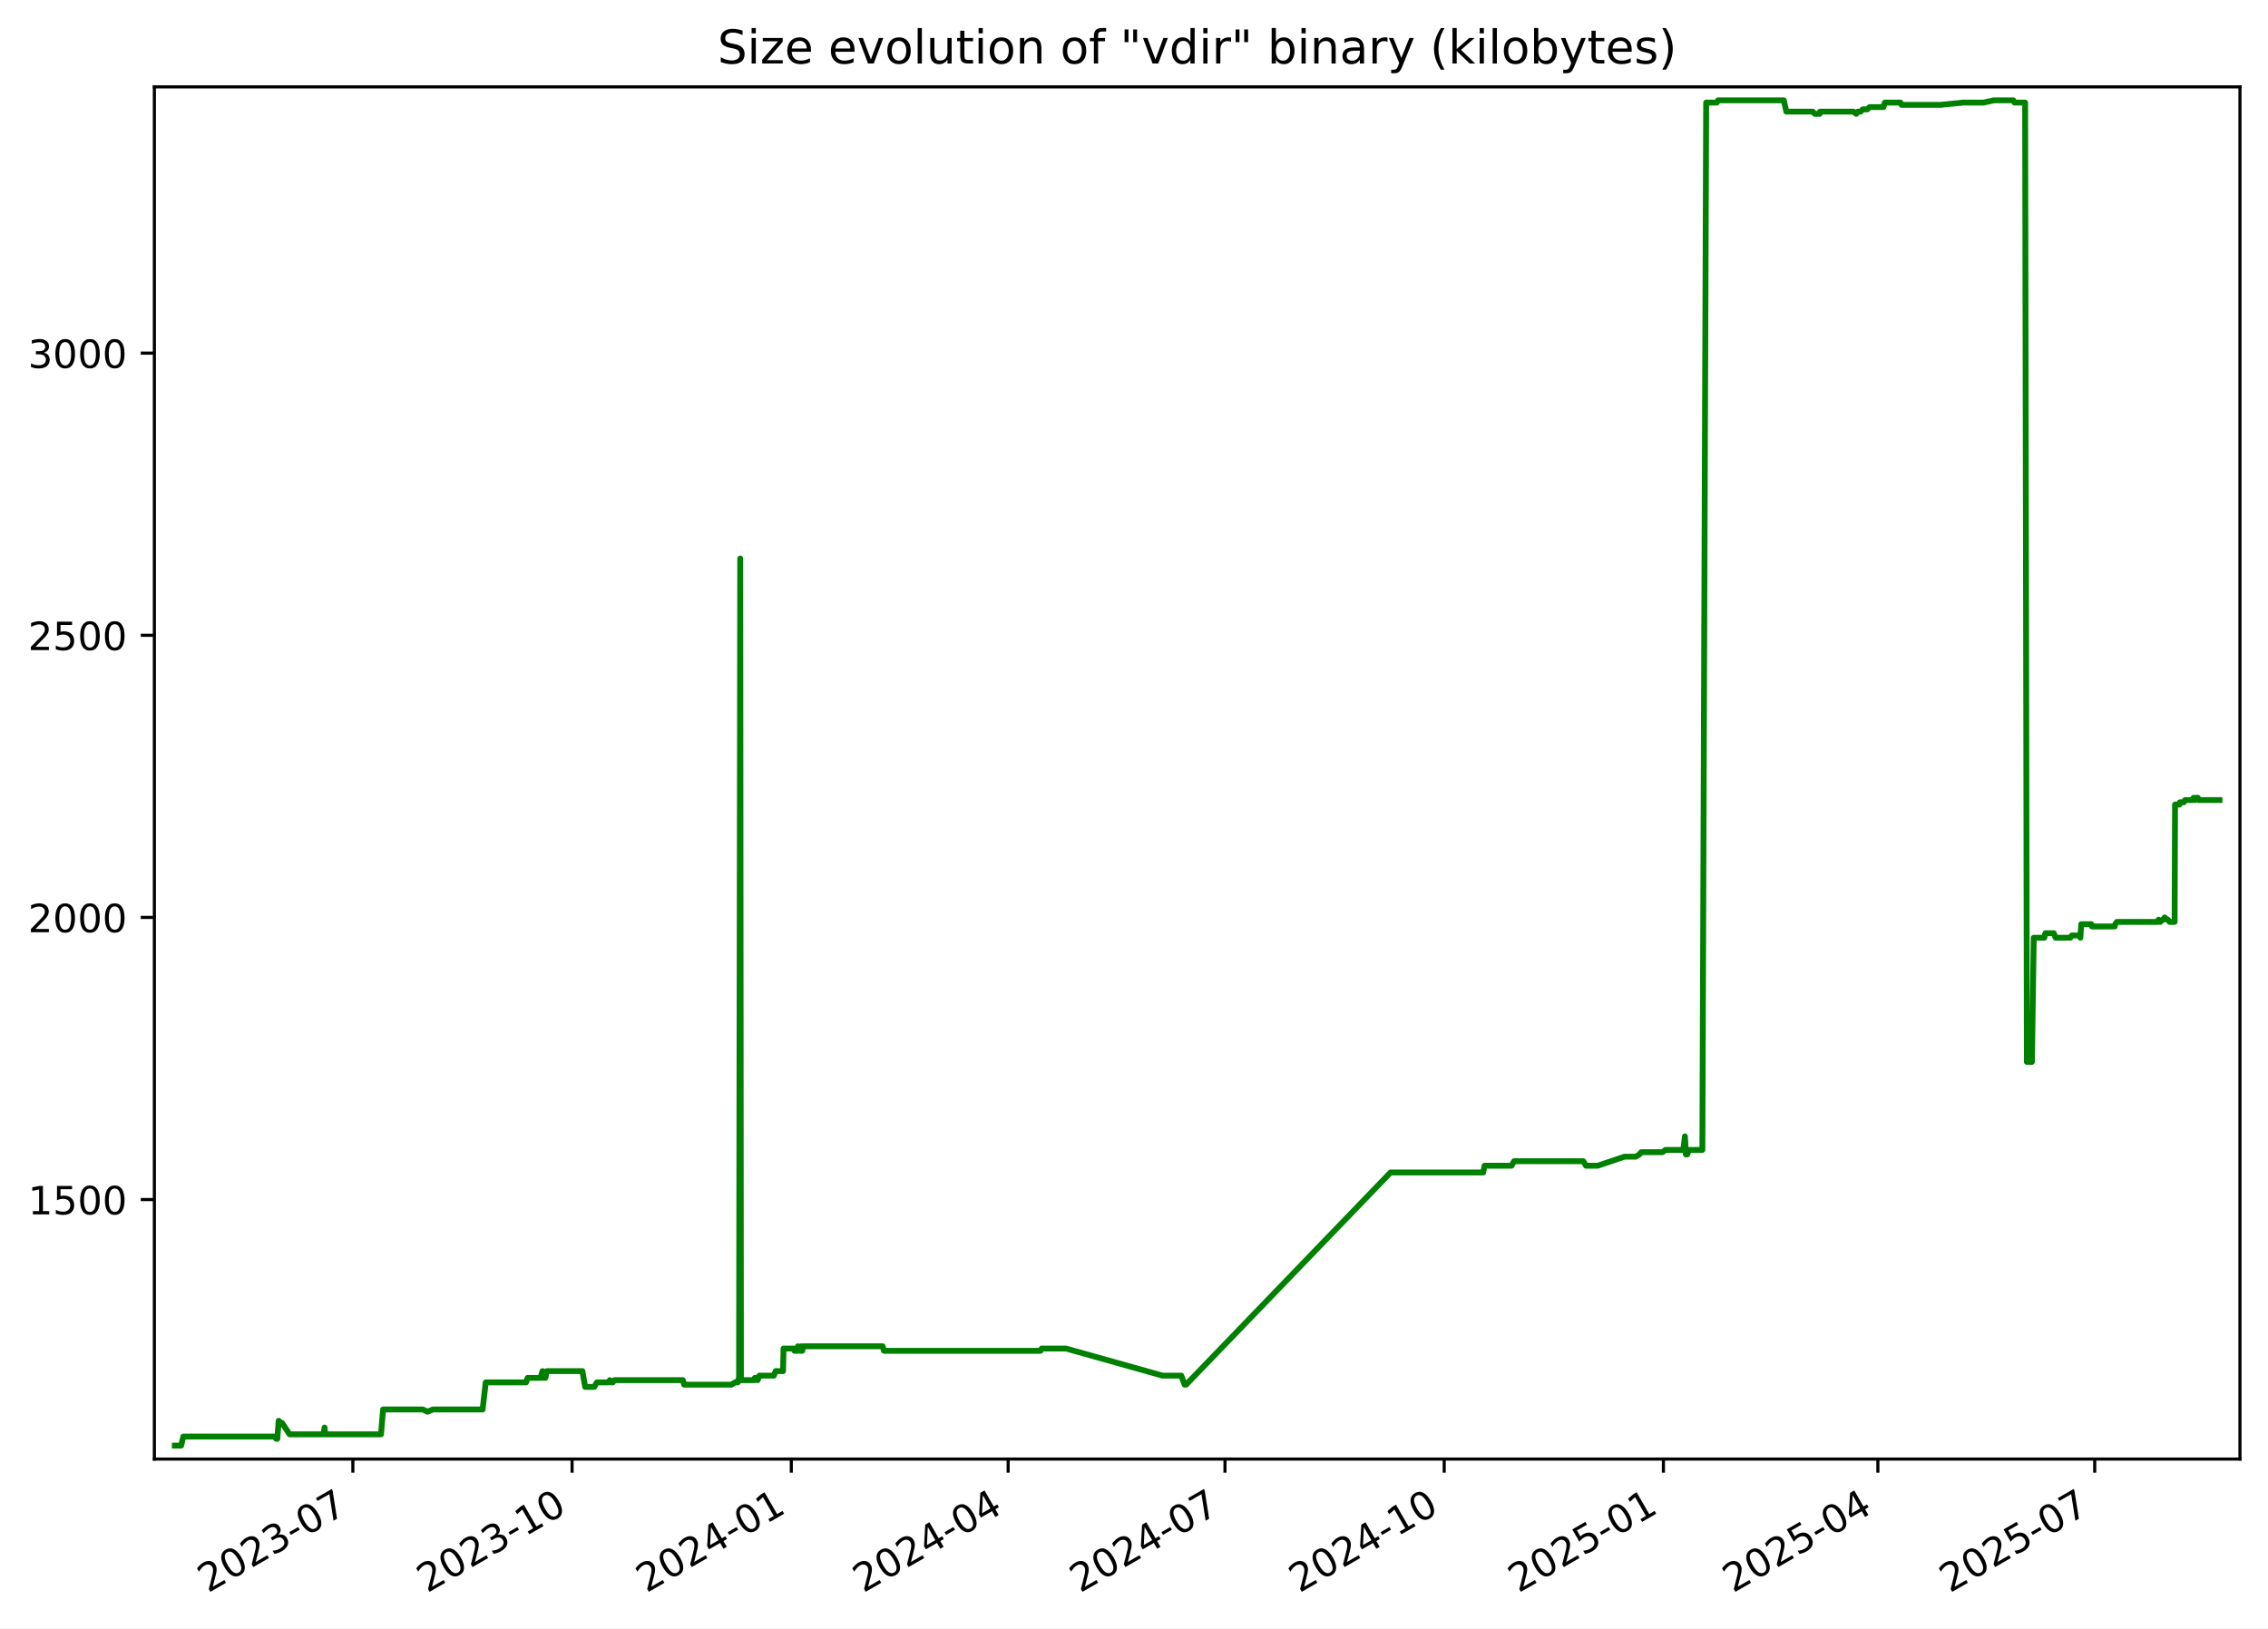
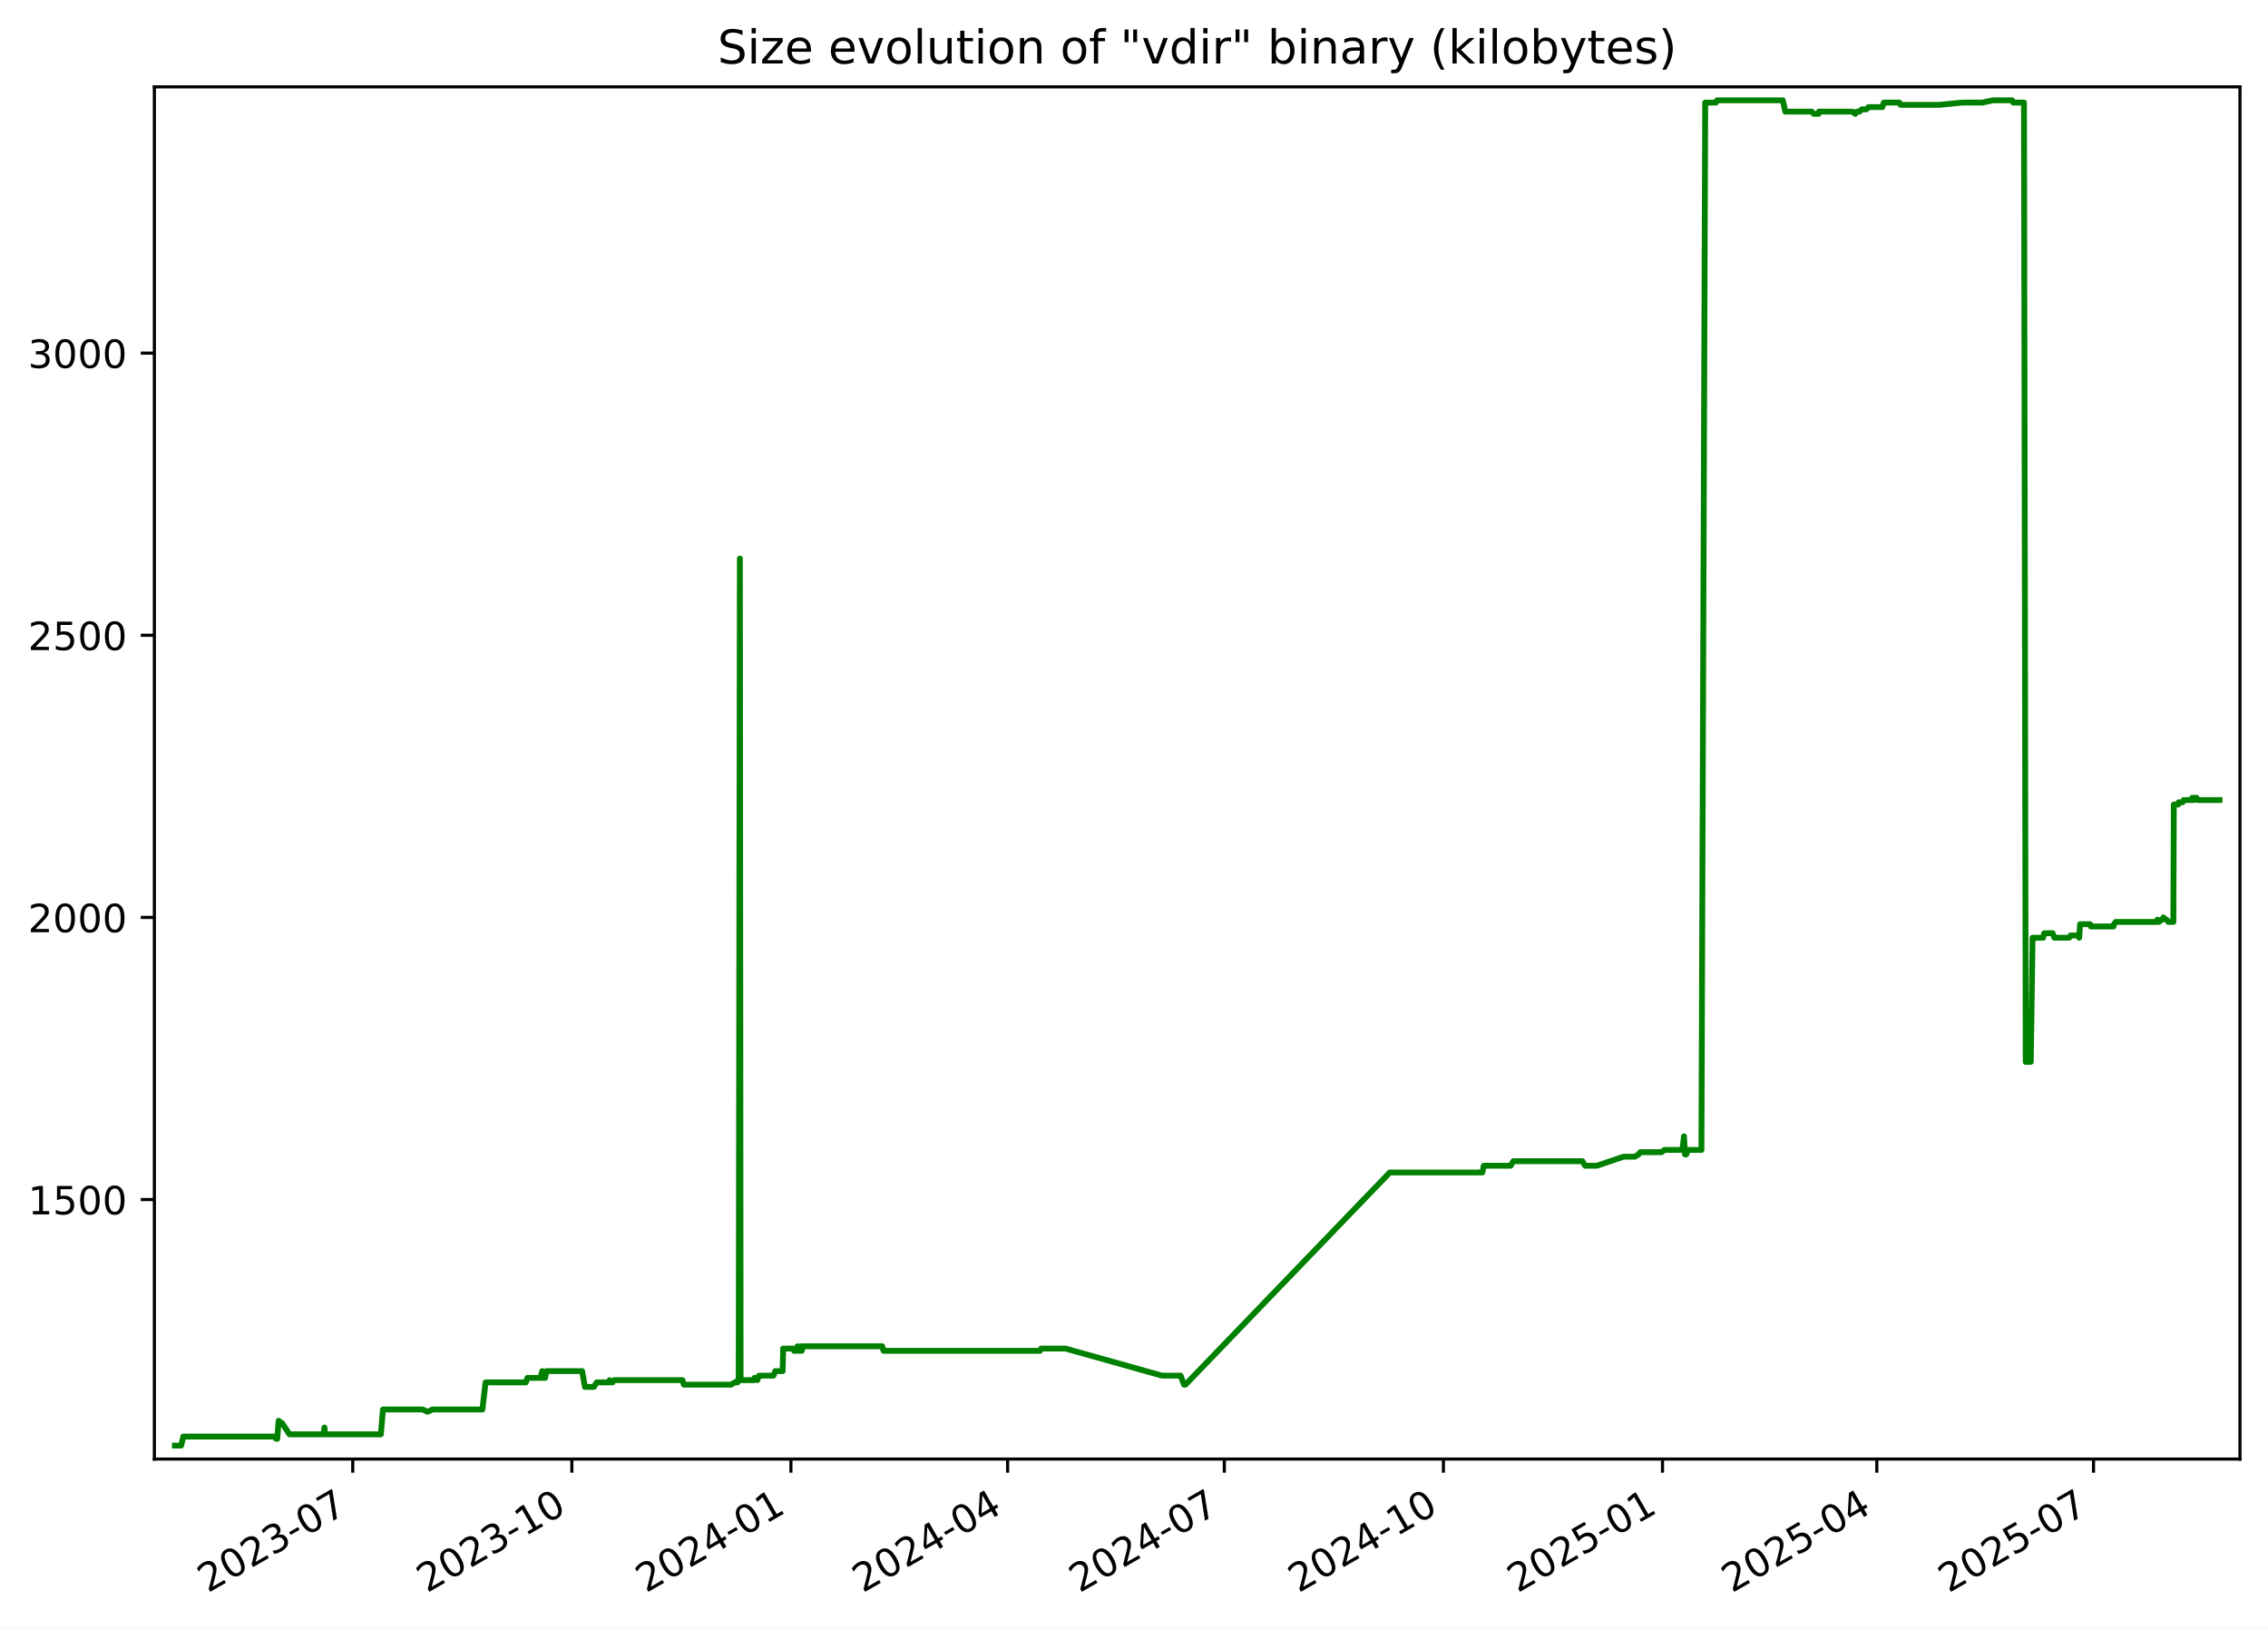
<svg xmlns="http://www.w3.org/2000/svg" xmlns:xlink="http://www.w3.org/1999/xlink" width="582.53pt" height="418.303pt" viewBox="0 0 582.53 418.303" version="1.1">
  <defs>
    <style type="text/css">*{stroke-linejoin: round; stroke-linecap: butt}</style>
  </defs>
  <g id="figure_1">
    <g id="patch_1">
      <path d="M -0 418.303  L 582.53 418.303  L 582.53 0  L -0 0  z " style="fill: #ffffff" />
    </g>
    <g id="axes_1">
      <g id="patch_2">
        <path d="M 39.65 374.83  L 575.33 374.83  L 575.33 22.318  L 39.65 22.318  z " style="fill: #ffffff" />
      </g>
      <g id="matplotlib.axis_1">
        <g id="xtick_1">
          <g id="line2d_1">
            <defs>
-               <path id="mebafb27993" d="M 0 0  L 0 3.5  " style="stroke: #000000; stroke-width: 0.8" />
+               <path id="m2645df0cc2" d="M 0 0  L 0 3.5  " style="stroke: #000000; stroke-width: 0.8" />
            </defs>
            <g>
-               <use xlink:href="#mebafb27993" x="90.632" y="374.83" style="stroke: #000000; stroke-width: 0.8" />
+               <use xlink:href="#m2645df0cc2" x="90.604" y="374.83" style="stroke: #000000; stroke-width: 0.8" />
            </g>
          </g>
          <g id="text_1">
-             <g transform="translate(53.4076 409.302) rotate(-30) scale(0.1 -0.1)">
+             <g transform="translate(53.3791 409.302) rotate(-30) scale(0.1 -0.1)">
              <defs>
                <path id="DejaVuSans-32" d="M 1228 531  L 3431 531  L 3431 0  L 469 0  L 469 531  Q 828 903 1448 1529  Q 2069 2156 2228 2338  Q 2531 2678 2651 2914  Q 2772 3150 2772 3378  Q 2772 3750 2511 3984  Q 2250 4219 1831 4219  Q 1534 4219 1204 4116  Q 875 4013 500 3803  L 500 4441  Q 881 4594 1212 4672  Q 1544 4750 1819 4750  Q 2544 4750 2975 4387  Q 3406 4025 3406 3419  Q 3406 3131 3298 2873  Q 3191 2616 2906 2266  Q 2828 2175 2409 1742  Q 1991 1309 1228 531  z " transform="scale(0.015625)" />
                <path id="DejaVuSans-30" d="M 2034 4250  Q 1547 4250 1301 3770  Q 1056 3291 1056 2328  Q 1056 1369 1301 889  Q 1547 409 2034 409  Q 2525 409 2770 889  Q 3016 1369 3016 2328  Q 3016 3291 2770 3770  Q 2525 4250 2034 4250  z M 2034 4750  Q 2819 4750 3233 4129  Q 3647 3509 3647 2328  Q 3647 1150 3233 529  Q 2819 -91 2034 -91  Q 1250 -91 836 529  Q 422 1150 422 2328  Q 422 3509 836 4129  Q 1250 4750 2034 4750  z " transform="scale(0.015625)" />
                <path id="DejaVuSans-33" d="M 2597 2516  Q 3050 2419 3304 2112  Q 3559 1806 3559 1356  Q 3559 666 3084 287  Q 2609 -91 1734 -91  Q 1441 -91 1130 -33  Q 819 25 488 141  L 488 750  Q 750 597 1062 519  Q 1375 441 1716 441  Q 2309 441 2620 675  Q 2931 909 2931 1356  Q 2931 1769 2642 2001  Q 2353 2234 1838 2234  L 1294 2234  L 1294 2753  L 1863 2753  Q 2328 2753 2575 2939  Q 2822 3125 2822 3475  Q 2822 3834 2567 4026  Q 2313 4219 1838 4219  Q 1578 4219 1281 4162  Q 984 4106 628 3988  L 628 4550  Q 988 4650 1302 4700  Q 1616 4750 1894 4750  Q 2613 4750 3031 4423  Q 3450 4097 3450 3541  Q 3450 3153 3228 2886  Q 3006 2619 2597 2516  z " transform="scale(0.015625)" />
                <path id="DejaVuSans-2d" d="M 313 2009  L 1997 2009  L 1997 1497  L 313 1497  L 313 2009  z " transform="scale(0.015625)" />
                <path id="DejaVuSans-37" d="M 525 4666  L 3525 4666  L 3525 4397  L 1831 0  L 1172 0  L 2766 4134  L 525 4134  L 525 4666  z " transform="scale(0.015625)" />
              </defs>
              <use xlink:href="#DejaVuSans-32" />
              <use xlink:href="#DejaVuSans-30" x="63.623" />
              <use xlink:href="#DejaVuSans-32" x="127.246" />
              <use xlink:href="#DejaVuSans-33" x="190.869" />
              <use xlink:href="#DejaVuSans-2d" x="254.492" />
              <use xlink:href="#DejaVuSans-30" x="290.576" />
              <use xlink:href="#DejaVuSans-37" x="354.199" />
            </g>
          </g>
        </g>
        <g id="xtick_2">
          <g id="line2d_2">
            <g>
-               <use xlink:href="#mebafb27993" x="146.938" y="374.83" style="stroke: #000000; stroke-width: 0.8" />
+               <use xlink:href="#m2645df0cc2" x="146.875" y="374.83" style="stroke: #000000; stroke-width: 0.8" />
            </g>
          </g>
          <g id="text_2">
-             <g transform="translate(109.7136 409.302) rotate(-30) scale(0.1 -0.1)">
+             <g transform="translate(109.6501 409.302) rotate(-30) scale(0.1 -0.1)">
              <defs>
                <path id="DejaVuSans-31" d="M 794 531  L 1825 531  L 1825 4091  L 703 3866  L 703 4441  L 1819 4666  L 2450 4666  L 2450 531  L 3481 531  L 3481 0  L 794 0  L 794 531  z " transform="scale(0.015625)" />
              </defs>
              <use xlink:href="#DejaVuSans-32" />
              <use xlink:href="#DejaVuSans-30" x="63.623" />
              <use xlink:href="#DejaVuSans-32" x="127.246" />
              <use xlink:href="#DejaVuSans-33" x="190.869" />
              <use xlink:href="#DejaVuSans-2d" x="254.492" />
              <use xlink:href="#DejaVuSans-31" x="290.576" />
              <use xlink:href="#DejaVuSans-30" x="354.199" />
            </g>
          </g>
        </g>
        <g id="xtick_3">
          <g id="line2d_3">
            <g>
-               <use xlink:href="#mebafb27993" x="203.244" y="374.83" style="stroke: #000000; stroke-width: 0.8" />
+               <use xlink:href="#m2645df0cc2" x="203.146" y="374.83" style="stroke: #000000; stroke-width: 0.8" />
            </g>
          </g>
          <g id="text_3">
-             <g transform="translate(166.0197 409.302) rotate(-30) scale(0.1 -0.1)">
+             <g transform="translate(165.921 409.302) rotate(-30) scale(0.1 -0.1)">
              <defs>
                <path id="DejaVuSans-34" d="M 2419 4116  L 825 1625  L 2419 1625  L 2419 4116  z M 2253 4666  L 3047 4666  L 3047 1625  L 3713 1625  L 3713 1100  L 3047 1100  L 3047 0  L 2419 0  L 2419 1100  L 313 1100  L 313 1709  L 2253 4666  z " transform="scale(0.015625)" />
              </defs>
              <use xlink:href="#DejaVuSans-32" />
              <use xlink:href="#DejaVuSans-30" x="63.623" />
              <use xlink:href="#DejaVuSans-32" x="127.246" />
              <use xlink:href="#DejaVuSans-34" x="190.869" />
              <use xlink:href="#DejaVuSans-2d" x="254.492" />
              <use xlink:href="#DejaVuSans-30" x="290.576" />
              <use xlink:href="#DejaVuSans-31" x="354.199" />
            </g>
          </g>
        </g>
        <g id="xtick_4">
          <g id="line2d_4">
            <g>
-               <use xlink:href="#mebafb27993" x="258.939" y="374.83" style="stroke: #000000; stroke-width: 0.8" />
+               <use xlink:href="#m2645df0cc2" x="258.805" y="374.83" style="stroke: #000000; stroke-width: 0.8" />
            </g>
          </g>
          <g id="text_4">
-             <g transform="translate(221.7137 409.302) rotate(-30) scale(0.1 -0.1)">
+             <g transform="translate(221.5803 409.302) rotate(-30) scale(0.1 -0.1)">
              <use xlink:href="#DejaVuSans-32" />
              <use xlink:href="#DejaVuSans-30" x="63.623" />
              <use xlink:href="#DejaVuSans-32" x="127.246" />
              <use xlink:href="#DejaVuSans-34" x="190.869" />
              <use xlink:href="#DejaVuSans-2d" x="254.492" />
              <use xlink:href="#DejaVuSans-30" x="290.576" />
              <use xlink:href="#DejaVuSans-34" x="354.199" />
            </g>
          </g>
        </g>
        <g id="xtick_5">
          <g id="line2d_5">
            <g>
-               <use xlink:href="#mebafb27993" x="314.633" y="374.83" style="stroke: #000000; stroke-width: 0.8" />
+               <use xlink:href="#m2645df0cc2" x="314.464" y="374.83" style="stroke: #000000; stroke-width: 0.8" />
            </g>
          </g>
          <g id="text_5">
-             <g transform="translate(277.4077 409.302) rotate(-30) scale(0.1 -0.1)">
+             <g transform="translate(277.2397 409.302) rotate(-30) scale(0.1 -0.1)">
              <use xlink:href="#DejaVuSans-32" />
              <use xlink:href="#DejaVuSans-30" x="63.623" />
              <use xlink:href="#DejaVuSans-32" x="127.246" />
              <use xlink:href="#DejaVuSans-34" x="190.869" />
              <use xlink:href="#DejaVuSans-2d" x="254.492" />
              <use xlink:href="#DejaVuSans-30" x="290.576" />
              <use xlink:href="#DejaVuSans-37" x="354.199" />
            </g>
          </g>
        </g>
        <g id="xtick_6">
          <g id="line2d_6">
            <g>
-               <use xlink:href="#mebafb27993" x="370.939" y="374.83" style="stroke: #000000; stroke-width: 0.8" />
+               <use xlink:href="#m2645df0cc2" x="370.735" y="374.83" style="stroke: #000000; stroke-width: 0.8" />
            </g>
          </g>
          <g id="text_6">
-             <g transform="translate(333.7138 409.302) rotate(-30) scale(0.1 -0.1)">
+             <g transform="translate(333.5106 409.302) rotate(-30) scale(0.1 -0.1)">
              <use xlink:href="#DejaVuSans-32" />
              <use xlink:href="#DejaVuSans-30" x="63.623" />
              <use xlink:href="#DejaVuSans-32" x="127.246" />
              <use xlink:href="#DejaVuSans-34" x="190.869" />
              <use xlink:href="#DejaVuSans-2d" x="254.492" />
              <use xlink:href="#DejaVuSans-31" x="290.576" />
              <use xlink:href="#DejaVuSans-30" x="354.199" />
            </g>
          </g>
        </g>
        <g id="xtick_7">
          <g id="line2d_7">
            <g>
-               <use xlink:href="#mebafb27993" x="427.245" y="374.83" style="stroke: #000000; stroke-width: 0.8" />
+               <use xlink:href="#m2645df0cc2" x="427.006" y="374.83" style="stroke: #000000; stroke-width: 0.8" />
            </g>
          </g>
          <g id="text_7">
-             <g transform="translate(390.0198 409.302) rotate(-30) scale(0.1 -0.1)">
+             <g transform="translate(389.7816 409.302) rotate(-30) scale(0.1 -0.1)">
              <defs>
                <path id="DejaVuSans-35" d="M 691 4666  L 3169 4666  L 3169 4134  L 1269 4134  L 1269 2991  Q 1406 3038 1543 3061  Q 1681 3084 1819 3084  Q 2600 3084 3056 2656  Q 3513 2228 3513 1497  Q 3513 744 3044 326  Q 2575 -91 1722 -91  Q 1428 -91 1123 -41  Q 819 9 494 109  L 494 744  Q 775 591 1075 516  Q 1375 441 1709 441  Q 2250 441 2565 725  Q 2881 1009 2881 1497  Q 2881 1984 2565 2268  Q 2250 2553 1709 2553  Q 1456 2553 1204 2497  Q 953 2441 691 2322  L 691 4666  z " transform="scale(0.015625)" />
              </defs>
              <use xlink:href="#DejaVuSans-32" />
              <use xlink:href="#DejaVuSans-30" x="63.623" />
              <use xlink:href="#DejaVuSans-32" x="127.246" />
              <use xlink:href="#DejaVuSans-35" x="190.869" />
              <use xlink:href="#DejaVuSans-2d" x="254.492" />
              <use xlink:href="#DejaVuSans-30" x="290.576" />
              <use xlink:href="#DejaVuSans-31" x="354.199" />
            </g>
          </g>
        </g>
        <g id="xtick_8">
          <g id="line2d_8">
            <g>
-               <use xlink:href="#mebafb27993" x="482.327" y="374.83" style="stroke: #000000; stroke-width: 0.8" />
+               <use xlink:href="#m2645df0cc2" x="482.054" y="374.83" style="stroke: #000000; stroke-width: 0.8" />
            </g>
          </g>
          <g id="text_8">
-             <g transform="translate(445.1018 409.302) rotate(-30) scale(0.1 -0.1)">
+             <g transform="translate(444.8292 409.302) rotate(-30) scale(0.1 -0.1)">
              <use xlink:href="#DejaVuSans-32" />
              <use xlink:href="#DejaVuSans-30" x="63.623" />
              <use xlink:href="#DejaVuSans-32" x="127.246" />
              <use xlink:href="#DejaVuSans-35" x="190.869" />
              <use xlink:href="#DejaVuSans-2d" x="254.492" />
              <use xlink:href="#DejaVuSans-30" x="290.576" />
              <use xlink:href="#DejaVuSans-34" x="354.199" />
            </g>
          </g>
        </g>
        <g id="xtick_9">
          <g id="line2d_9">
            <g>
-               <use xlink:href="#mebafb27993" x="538.021" y="374.83" style="stroke: #000000; stroke-width: 0.8" />
+               <use xlink:href="#m2645df0cc2" x="537.713" y="374.83" style="stroke: #000000; stroke-width: 0.8" />
            </g>
          </g>
          <g id="text_9">
-             <g transform="translate(500.7958 409.302) rotate(-30) scale(0.1 -0.1)">
+             <g transform="translate(500.4886 409.302) rotate(-30) scale(0.1 -0.1)">
              <use xlink:href="#DejaVuSans-32" />
              <use xlink:href="#DejaVuSans-30" x="63.623" />
              <use xlink:href="#DejaVuSans-32" x="127.246" />
              <use xlink:href="#DejaVuSans-35" x="190.869" />
              <use xlink:href="#DejaVuSans-2d" x="254.492" />
              <use xlink:href="#DejaVuSans-30" x="290.576" />
              <use xlink:href="#DejaVuSans-37" x="354.199" />
            </g>
          </g>
        </g>
      </g>
      <g id="matplotlib.axis_2">
        <g id="ytick_1">
          <g id="line2d_10">
            <defs>
-               <path id="mf7ee225b9d" d="M 0 0  L -3.5 0  " style="stroke: #000000; stroke-width: 0.8" />
+               <path id="m4e0bfedf3c" d="M 0 0  L -3.5 0  " style="stroke: #000000; stroke-width: 0.8" />
            </defs>
            <g>
-               <use xlink:href="#mf7ee225b9d" x="39.65" y="308.169" style="stroke: #000000; stroke-width: 0.8" />
+               <use xlink:href="#m4e0bfedf3c" x="39.65" y="308.169" style="stroke: #000000; stroke-width: 0.8" />
            </g>
          </g>
          <g id="text_10">
            <g transform="translate(7.2 311.968) scale(0.1 -0.1)">
              <use xlink:href="#DejaVuSans-31" />
              <use xlink:href="#DejaVuSans-35" x="63.623" />
              <use xlink:href="#DejaVuSans-30" x="127.246" />
              <use xlink:href="#DejaVuSans-30" x="190.869" />
            </g>
          </g>
        </g>
        <g id="ytick_2">
          <g id="line2d_11">
            <g>
-               <use xlink:href="#mf7ee225b9d" x="39.65" y="235.686" style="stroke: #000000; stroke-width: 0.8" />
+               <use xlink:href="#m4e0bfedf3c" x="39.65" y="235.686" style="stroke: #000000; stroke-width: 0.8" />
            </g>
          </g>
          <g id="text_11">
            <g transform="translate(7.2 239.4848) scale(0.1 -0.1)">
              <use xlink:href="#DejaVuSans-32" />
              <use xlink:href="#DejaVuSans-30" x="63.623" />
              <use xlink:href="#DejaVuSans-30" x="127.246" />
              <use xlink:href="#DejaVuSans-30" x="190.869" />
            </g>
          </g>
        </g>
        <g id="ytick_3">
          <g id="line2d_12">
            <g>
-               <use xlink:href="#mf7ee225b9d" x="39.65" y="163.202" style="stroke: #000000; stroke-width: 0.8" />
+               <use xlink:href="#m4e0bfedf3c" x="39.65" y="163.202" style="stroke: #000000; stroke-width: 0.8" />
            </g>
          </g>
          <g id="text_12">
            <g transform="translate(7.2 167.0015) scale(0.1 -0.1)">
              <use xlink:href="#DejaVuSans-32" />
              <use xlink:href="#DejaVuSans-35" x="63.623" />
              <use xlink:href="#DejaVuSans-30" x="127.246" />
              <use xlink:href="#DejaVuSans-30" x="190.869" />
            </g>
          </g>
        </g>
        <g id="ytick_4">
          <g id="line2d_13">
            <g>
-               <use xlink:href="#mf7ee225b9d" x="39.65" y="90.719" style="stroke: #000000; stroke-width: 0.8" />
+               <use xlink:href="#m4e0bfedf3c" x="39.65" y="90.719" style="stroke: #000000; stroke-width: 0.8" />
            </g>
          </g>
          <g id="text_13">
            <g transform="translate(7.2 94.51831) scale(0.1 -0.1)">
              <use xlink:href="#DejaVuSans-33" />
              <use xlink:href="#DejaVuSans-30" x="63.623" />
              <use xlink:href="#DejaVuSans-30" x="127.246" />
              <use xlink:href="#DejaVuSans-30" x="190.869" />
            </g>
          </g>
        </g>
      </g>
      <g id="line2d_14">
-         <path d="M 44.902 371.374  L 46.522 371.374  L 47.089 369.055  L 70.399 369.055  L 70.976 369.635  L 71.227 369.635  L 71.585 364.996  L 72.243 365.575  L 72.46 365.575  L 74.368 368.475  L 83.099 368.475  L 83.359 366.735  L 83.514 368.475  L 97.86 368.475  L 98.393 362.096  L 108.613 362.096  L 109.786 362.676  L 111.174 362.096  L 123.956 362.096  L 124.762 355.138  L 135.119 355.138  L 135.519 353.978  L 138.842 353.978  L 139.33 352.239  L 139.507 353.978  L 140.07 353.978  L 140.426 352.239  L 149.589 352.239  L 150.298 356.298  L 152.621 356.298  L 153.317 355.138  L 156.397 355.138  L 156.641 354.558  L 156.964 355.138  L 157.379 355.138  L 157.836 354.558  L 175.378 354.558  L 175.729 355.718  L 187.857 355.718  L 188.803 355.138  L 189.503 355.138  L 189.569 354.558  L 189.827 354.558  L 190.128 143.487  L 190.31 354.558  L 193.809 354.558  L 193.873 353.978  L 194.324 353.978  L 194.604 354.558  L 195.049 353.398  L 198.759 353.398  L 199.223 352.239  L 201.121 352.239  L 201.253 346.44  L 203.841 346.44  L 204.053 347.02  L 204.87 347.02  L 204.945 345.86  L 205.409 347.02  L 205.675 347.02  L 205.727 345.86  L 205.89 347.02  L 206.04 347.02  L 206.297 345.86  L 226.707 345.86  L 227.05 347.02  L 267.257 347.02  L 267.549 346.44  L 273.799 346.44  L 298.605 353.398  L 303.405 353.398  L 304.267 355.718  L 304.64 355.718  L 357.159 301.21  L 380.949 301.21  L 381.305 299.471  L 388.233 299.471  L 388.895 298.311  L 406.651 298.311  L 407.37 299.471  L 410.383 299.471  L 417.257 297.151  L 420.123 297.151  L 421.092 296.571  L 421.542 295.992  L 426.997 295.992  L 427.759 295.412  L 432.358 295.412  L 432.766 291.933  L 433.023 296.571  L 433.348 296.571  L 433.8 295.412  L 437.252 295.412  L 438.224 26.354  L 440.966 26.354  L 441.293 25.774  L 458.169 25.774  L 458.812 28.673  L 465.58 28.673  L 466.156 29.253  L 467.364 29.253  L 467.471 28.673  L 476.012 28.673  L 476.786 29.253  L 477.162 28.673  L 477.898 28.673  L 478.447 28.094  L 479.606 28.094  L 480.212 27.514  L 483.758 27.514  L 484.119 26.354  L 488.12 26.354  L 488.425 26.934  L 498.454 26.934  L 504.241 26.354  L 509.453 26.354  L 512.127 25.774  L 517.113 25.774  L 517.407 26.354  L 520.152 26.354  L 520.595 272.797  L 521.894 272.797  L 522.359 240.904  L 525.076 240.904  L 525.35 239.745  L 527.507 239.745  L 527.972 240.904  L 531.754 240.904  L 532.125 240.324  L 534.086 240.324  L 534.332 240.904  L 534.568 237.425  L 537.145 237.425  L 537.315 238.005  L 543.169 238.005  L 543.291 237.425  L 543.712 236.845  L 554.207 236.845  L 554.428 236.265  L 554.86 236.845  L 555.438 236.265  L 555.674 236.265  L 555.987 235.686  L 556.62 236.265  L 556.801 236.265  L 557.275 236.845  L 558.546 236.845  L 558.655 206.692  L 559.784 206.692  L 559.898 206.112  L 560.896 206.112  L 561.219 205.533  L 563.174 205.533  L 563.396 204.953  L 563.761 205.533  L 563.883 204.953  L 564.503 204.953  L 564.712 205.533  L 570.078 205.533  L 570.078 205.533  " clip-path="url(#p631edb3e98)" style="fill: none; stroke: #008000; stroke-width: 1.5; stroke-linecap: square" />
+         <path d="M 44.902 371.374  L 46.521 371.374  L 47.087 369.055  L 70.383 369.055  L 70.96 369.635  L 71.211 369.635  L 71.569 364.996  L 72.226 365.575  L 72.443 365.575  L 74.349 368.475  L 83.075 368.475  L 83.335 366.735  L 83.49 368.475  L 97.827 368.475  L 98.36 362.096  L 108.574 362.096  L 109.746 362.676  L 111.133 362.096  L 123.907 362.096  L 124.712 355.138  L 135.062 355.138  L 135.463 353.978  L 138.784 353.978  L 139.271 352.239  L 139.448 353.978  L 140.01 353.978  L 140.366 352.239  L 149.523 352.239  L 150.233 356.298  L 152.554 356.298  L 153.249 355.138  L 156.328 355.138  L 156.571 354.558  L 156.894 355.138  L 157.308 355.138  L 157.765 354.558  L 175.297 354.558  L 175.647 355.718  L 187.768 355.718  L 188.713 355.138  L 189.413 355.138  L 189.479 354.558  L 189.737 354.558  L 190.038 143.487  L 190.22 354.558  L 193.716 354.558  L 193.78 353.978  L 194.231 353.978  L 194.51 354.558  L 194.956 353.398  L 198.663 353.398  L 199.127 352.239  L 201.023 352.239  L 201.155 346.44  L 203.742 346.44  L 203.954 347.02  L 204.77 347.02  L 204.845 345.86  L 205.309 347.02  L 205.574 347.02  L 205.627 345.86  L 205.789 347.02  L 205.939 347.02  L 206.196 345.86  L 226.593 345.86  L 226.937 347.02  L 267.118 347.02  L 267.41 346.44  L 273.656 346.44  L 298.447 353.398  L 303.244 353.398  L 304.106 355.718  L 304.478 355.718  L 356.964 301.21  L 380.74 301.21  L 381.096 299.471  L 388.02 299.471  L 388.681 298.311  L 406.426 298.311  L 407.144 299.471  L 410.155 299.471  L 417.025 297.151  L 419.89 297.151  L 420.857 296.571  L 421.308 295.992  L 426.759 295.992  L 427.521 295.412  L 432.117 295.412  L 432.525 291.933  L 432.781 296.571  L 433.106 296.571  L 433.557 295.412  L 437.008 295.412  L 437.979 26.354  L 440.719 26.354  L 441.046 25.774  L 457.911 25.774  L 458.554 28.673  L 465.318 28.673  L 465.894 29.253  L 467.101 29.253  L 467.207 28.673  L 475.744 28.673  L 476.517 29.253  L 476.893 28.673  L 477.628 28.673  L 478.177 28.094  L 479.335 28.094  L 479.941 27.514  L 483.485 27.514  L 483.845 26.354  L 487.844 26.354  L 488.149 26.934  L 498.172 26.934  L 503.955 26.354  L 509.164 26.354  L 511.836 25.774  L 516.819 25.774  L 517.113 26.354  L 519.856 26.354  L 520.299 272.797  L 521.597 272.797  L 522.061 240.904  L 524.776 240.904  L 525.051 239.745  L 527.206 239.745  L 527.671 240.904  L 531.45 240.904  L 531.821 240.324  L 533.782 240.324  L 534.027 240.904  L 534.263 237.425  L 536.838 237.425  L 537.008 238.005  L 542.858 238.005  L 542.981 237.425  L 543.401 236.845  L 553.89 236.845  L 554.11 236.265  L 554.542 236.845  L 555.12 236.265  L 555.356 236.265  L 555.668 235.686  L 556.301 236.265  L 556.482 236.265  L 556.956 236.845  L 558.226 236.845  L 558.335 206.692  L 559.464 206.692  L 559.577 206.112  L 560.575 206.112  L 560.897 205.533  L 562.851 205.533  L 563.073 204.953  L 563.438 205.533  L 563.56 204.953  L 564.179 204.953  L 564.388 205.533  L 570.078 205.533  L 570.078 205.533  " clip-path="url(#p845bdd12b2)" style="fill: none; stroke: #008000; stroke-width: 1.5; stroke-linecap: square" />
      </g>
      <g id="patch_3">
        <path d="M 39.65 374.83  L 39.65 22.318  " style="fill: none; stroke: #000000; stroke-width: 0.8; stroke-linejoin: miter; stroke-linecap: square" />
      </g>
      <g id="patch_4">
        <path d="M 575.33 374.83  L 575.33 22.318  " style="fill: none; stroke: #000000; stroke-width: 0.8; stroke-linejoin: miter; stroke-linecap: square" />
      </g>
      <g id="patch_5">
        <path d="M 39.65 374.83  L 575.33 374.83  " style="fill: none; stroke: #000000; stroke-width: 0.8; stroke-linejoin: miter; stroke-linecap: square" />
      </g>
      <g id="patch_6">
        <path d="M 39.65 22.318  L 575.33 22.318  " style="fill: none; stroke: #000000; stroke-width: 0.8; stroke-linejoin: miter; stroke-linecap: square" />
      </g>
      <g id="text_14">
        <g transform="translate(184.3006 16.31812) scale(0.12 -0.12)">
          <defs>
            <path id="DejaVuSans-53" d="M 3425 4513  L 3425 3897  Q 3066 4069 2747 4153  Q 2428 4238 2131 4238  Q 1616 4238 1336 4038  Q 1056 3838 1056 3469  Q 1056 3159 1242 3001  Q 1428 2844 1947 2747  L 2328 2669  Q 3034 2534 3370 2195  Q 3706 1856 3706 1288  Q 3706 609 3251 259  Q 2797 -91 1919 -91  Q 1588 -91 1214 -16  Q 841 59 441 206  L 441 856  Q 825 641 1194 531  Q 1563 422 1919 422  Q 2459 422 2753 634  Q 3047 847 3047 1241  Q 3047 1584 2836 1778  Q 2625 1972 2144 2069  L 1759 2144  Q 1053 2284 737 2584  Q 422 2884 422 3419  Q 422 4038 858 4394  Q 1294 4750 2059 4750  Q 2388 4750 2728 4690  Q 3069 4631 3425 4513  z " transform="scale(0.015625)" />
            <path id="DejaVuSans-69" d="M 603 3500  L 1178 3500  L 1178 0  L 603 0  L 603 3500  z M 603 4863  L 1178 4863  L 1178 4134  L 603 4134  L 603 4863  z " transform="scale(0.015625)" />
            <path id="DejaVuSans-7a" d="M 353 3500  L 3084 3500  L 3084 2975  L 922 459  L 3084 459  L 3084 0  L 275 0  L 275 525  L 2438 3041  L 353 3041  L 353 3500  z " transform="scale(0.015625)" />
            <path id="DejaVuSans-65" d="M 3597 1894  L 3597 1613  L 953 1613  Q 991 1019 1311 708  Q 1631 397 2203 397  Q 2534 397 2845 478  Q 3156 559 3463 722  L 3463 178  Q 3153 47 2828 -22  Q 2503 -91 2169 -91  Q 1331 -91 842 396  Q 353 884 353 1716  Q 353 2575 817 3079  Q 1281 3584 2069 3584  Q 2775 3584 3186 3129  Q 3597 2675 3597 1894  z M 3022 2063  Q 3016 2534 2758 2815  Q 2500 3097 2075 3097  Q 1594 3097 1305 2825  Q 1016 2553 972 2059  L 3022 2063  z " transform="scale(0.015625)" />
            <path id="DejaVuSans-20" transform="scale(0.015625)" />
            <path id="DejaVuSans-76" d="M 191 3500  L 800 3500  L 1894 563  L 2988 3500  L 3597 3500  L 2284 0  L 1503 0  L 191 3500  z " transform="scale(0.015625)" />
            <path id="DejaVuSans-6f" d="M 1959 3097  Q 1497 3097 1228 2736  Q 959 2375 959 1747  Q 959 1119 1226 758  Q 1494 397 1959 397  Q 2419 397 2687 759  Q 2956 1122 2956 1747  Q 2956 2369 2687 2733  Q 2419 3097 1959 3097  z M 1959 3584  Q 2709 3584 3137 3096  Q 3566 2609 3566 1747  Q 3566 888 3137 398  Q 2709 -91 1959 -91  Q 1206 -91 779 398  Q 353 888 353 1747  Q 353 2609 779 3096  Q 1206 3584 1959 3584  z " transform="scale(0.015625)" />
            <path id="DejaVuSans-6c" d="M 603 4863  L 1178 4863  L 1178 0  L 603 0  L 603 4863  z " transform="scale(0.015625)" />
            <path id="DejaVuSans-75" d="M 544 1381  L 544 3500  L 1119 3500  L 1119 1403  Q 1119 906 1312 657  Q 1506 409 1894 409  Q 2359 409 2629 706  Q 2900 1003 2900 1516  L 2900 3500  L 3475 3500  L 3475 0  L 2900 0  L 2900 538  Q 2691 219 2414 64  Q 2138 -91 1772 -91  Q 1169 -91 856 284  Q 544 659 544 1381  z M 1991 3584  L 1991 3584  z " transform="scale(0.015625)" />
            <path id="DejaVuSans-74" d="M 1172 4494  L 1172 3500  L 2356 3500  L 2356 3053  L 1172 3053  L 1172 1153  Q 1172 725 1289 603  Q 1406 481 1766 481  L 2356 481  L 2356 0  L 1766 0  Q 1100 0 847 248  Q 594 497 594 1153  L 594 3053  L 172 3053  L 172 3500  L 594 3500  L 594 4494  L 1172 4494  z " transform="scale(0.015625)" />
            <path id="DejaVuSans-6e" d="M 3513 2113  L 3513 0  L 2938 0  L 2938 2094  Q 2938 2591 2744 2837  Q 2550 3084 2163 3084  Q 1697 3084 1428 2787  Q 1159 2491 1159 1978  L 1159 0  L 581 0  L 581 3500  L 1159 3500  L 1159 2956  Q 1366 3272 1645 3428  Q 1925 3584 2291 3584  Q 2894 3584 3203 3211  Q 3513 2838 3513 2113  z " transform="scale(0.015625)" />
            <path id="DejaVuSans-66" d="M 2375 4863  L 2375 4384  L 1825 4384  Q 1516 4384 1395 4259  Q 1275 4134 1275 3809  L 1275 3500  L 2222 3500  L 2222 3053  L 1275 3053  L 1275 0  L 697 0  L 697 3053  L 147 3053  L 147 3500  L 697 3500  L 697 3744  Q 697 4328 969 4595  Q 1241 4863 1831 4863  L 2375 4863  z " transform="scale(0.015625)" />
            <path id="DejaVuSans-22" d="M 1147 4666  L 1147 2931  L 616 2931  L 616 4666  L 1147 4666  z M 2328 4666  L 2328 2931  L 1797 2931  L 1797 4666  L 2328 4666  z " transform="scale(0.015625)" />
            <path id="DejaVuSans-64" d="M 2906 2969  L 2906 4863  L 3481 4863  L 3481 0  L 2906 0  L 2906 525  Q 2725 213 2448 61  Q 2172 -91 1784 -91  Q 1150 -91 751 415  Q 353 922 353 1747  Q 353 2572 751 3078  Q 1150 3584 1784 3584  Q 2172 3584 2448 3432  Q 2725 3281 2906 2969  z M 947 1747  Q 947 1113 1208 752  Q 1469 391 1925 391  Q 2381 391 2643 752  Q 2906 1113 2906 1747  Q 2906 2381 2643 2742  Q 2381 3103 1925 3103  Q 1469 3103 1208 2742  Q 947 2381 947 1747  z " transform="scale(0.015625)" />
            <path id="DejaVuSans-72" d="M 2631 2963  Q 2534 3019 2420 3045  Q 2306 3072 2169 3072  Q 1681 3072 1420 2755  Q 1159 2438 1159 1844  L 1159 0  L 581 0  L 581 3500  L 1159 3500  L 1159 2956  Q 1341 3275 1631 3429  Q 1922 3584 2338 3584  Q 2397 3584 2469 3576  Q 2541 3569 2628 3553  L 2631 2963  z " transform="scale(0.015625)" />
            <path id="DejaVuSans-62" d="M 3116 1747  Q 3116 2381 2855 2742  Q 2594 3103 2138 3103  Q 1681 3103 1420 2742  Q 1159 2381 1159 1747  Q 1159 1113 1420 752  Q 1681 391 2138 391  Q 2594 391 2855 752  Q 3116 1113 3116 1747  z M 1159 2969  Q 1341 3281 1617 3432  Q 1894 3584 2278 3584  Q 2916 3584 3314 3078  Q 3713 2572 3713 1747  Q 3713 922 3314 415  Q 2916 -91 2278 -91  Q 1894 -91 1617 61  Q 1341 213 1159 525  L 1159 0  L 581 0  L 581 4863  L 1159 4863  L 1159 2969  z " transform="scale(0.015625)" />
            <path id="DejaVuSans-61" d="M 2194 1759  Q 1497 1759 1228 1600  Q 959 1441 959 1056  Q 959 750 1161 570  Q 1363 391 1709 391  Q 2188 391 2477 730  Q 2766 1069 2766 1631  L 2766 1759  L 2194 1759  z M 3341 1997  L 3341 0  L 2766 0  L 2766 531  Q 2569 213 2275 61  Q 1981 -91 1556 -91  Q 1019 -91 701 211  Q 384 513 384 1019  Q 384 1609 779 1909  Q 1175 2209 1959 2209  L 2766 2209  L 2766 2266  Q 2766 2663 2505 2880  Q 2244 3097 1772 3097  Q 1472 3097 1187 3025  Q 903 2953 641 2809  L 641 3341  Q 956 3463 1253 3523  Q 1550 3584 1831 3584  Q 2591 3584 2966 3190  Q 3341 2797 3341 1997  z " transform="scale(0.015625)" />
            <path id="DejaVuSans-79" d="M 2059 -325  Q 1816 -950 1584 -1140  Q 1353 -1331 966 -1331  L 506 -1331  L 506 -850  L 844 -850  Q 1081 -850 1212 -737  Q 1344 -625 1503 -206  L 1606 56  L 191 3500  L 800 3500  L 1894 763  L 2988 3500  L 3597 3500  L 2059 -325  z " transform="scale(0.015625)" />
            <path id="DejaVuSans-28" d="M 1984 4856  Q 1566 4138 1362 3434  Q 1159 2731 1159 2009  Q 1159 1288 1364 580  Q 1569 -128 1984 -844  L 1484 -844  Q 1016 -109 783 600  Q 550 1309 550 2009  Q 550 2706 781 3412  Q 1013 4119 1484 4856  L 1984 4856  z " transform="scale(0.015625)" />
            <path id="DejaVuSans-6b" d="M 581 4863  L 1159 4863  L 1159 1991  L 2875 3500  L 3609 3500  L 1753 1863  L 3688 0  L 2938 0  L 1159 1709  L 1159 0  L 581 0  L 581 4863  z " transform="scale(0.015625)" />
            <path id="DejaVuSans-73" d="M 2834 3397  L 2834 2853  Q 2591 2978 2328 3040  Q 2066 3103 1784 3103  Q 1356 3103 1142 2972  Q 928 2841 928 2578  Q 928 2378 1081 2264  Q 1234 2150 1697 2047  L 1894 2003  Q 2506 1872 2764 1633  Q 3022 1394 3022 966  Q 3022 478 2636 193  Q 2250 -91 1575 -91  Q 1294 -91 989 -36  Q 684 19 347 128  L 347 722  Q 666 556 975 473  Q 1284 391 1588 391  Q 1994 391 2212 530  Q 2431 669 2431 922  Q 2431 1156 2273 1281  Q 2116 1406 1581 1522  L 1381 1569  Q 847 1681 609 1914  Q 372 2147 372 2553  Q 372 3047 722 3315  Q 1072 3584 1716 3584  Q 2034 3584 2315 3537  Q 2597 3491 2834 3397  z " transform="scale(0.015625)" />
            <path id="DejaVuSans-29" d="M 513 4856  L 1013 4856  Q 1481 4119 1714 3412  Q 1947 2706 1947 2009  Q 1947 1309 1714 600  Q 1481 -109 1013 -844  L 513 -844  Q 928 -128 1133 580  Q 1338 1288 1338 2009  Q 1338 2731 1133 3434  Q 928 4138 513 4856  z " transform="scale(0.015625)" />
          </defs>
          <use xlink:href="#DejaVuSans-53" />
          <use xlink:href="#DejaVuSans-69" x="63.477" />
          <use xlink:href="#DejaVuSans-7a" x="91.26" />
          <use xlink:href="#DejaVuSans-65" x="143.75" />
          <use xlink:href="#DejaVuSans-20" x="205.273" />
          <use xlink:href="#DejaVuSans-65" x="237.061" />
          <use xlink:href="#DejaVuSans-76" x="298.584" />
          <use xlink:href="#DejaVuSans-6f" x="357.764" />
          <use xlink:href="#DejaVuSans-6c" x="418.945" />
          <use xlink:href="#DejaVuSans-75" x="446.729" />
          <use xlink:href="#DejaVuSans-74" x="510.107" />
          <use xlink:href="#DejaVuSans-69" x="549.316" />
          <use xlink:href="#DejaVuSans-6f" x="577.1" />
          <use xlink:href="#DejaVuSans-6e" x="638.281" />
          <use xlink:href="#DejaVuSans-20" x="701.66" />
          <use xlink:href="#DejaVuSans-6f" x="733.447" />
          <use xlink:href="#DejaVuSans-66" x="794.629" />
          <use xlink:href="#DejaVuSans-20" x="829.834" />
          <use xlink:href="#DejaVuSans-22" x="861.621" />
          <use xlink:href="#DejaVuSans-76" x="907.617" />
          <use xlink:href="#DejaVuSans-64" x="966.797" />
          <use xlink:href="#DejaVuSans-69" x="1030.273" />
          <use xlink:href="#DejaVuSans-72" x="1058.057" />
          <use xlink:href="#DejaVuSans-22" x="1099.17" />
          <use xlink:href="#DejaVuSans-20" x="1145.166" />
          <use xlink:href="#DejaVuSans-62" x="1176.953" />
          <use xlink:href="#DejaVuSans-69" x="1240.43" />
          <use xlink:href="#DejaVuSans-6e" x="1268.213" />
          <use xlink:href="#DejaVuSans-61" x="1331.592" />
          <use xlink:href="#DejaVuSans-72" x="1392.871" />
          <use xlink:href="#DejaVuSans-79" x="1433.984" />
          <use xlink:href="#DejaVuSans-20" x="1493.164" />
          <use xlink:href="#DejaVuSans-28" x="1524.951" />
          <use xlink:href="#DejaVuSans-6b" x="1563.965" />
          <use xlink:href="#DejaVuSans-69" x="1621.875" />
          <use xlink:href="#DejaVuSans-6c" x="1649.658" />
          <use xlink:href="#DejaVuSans-6f" x="1677.441" />
          <use xlink:href="#DejaVuSans-62" x="1738.623" />
          <use xlink:href="#DejaVuSans-79" x="1802.1" />
          <use xlink:href="#DejaVuSans-74" x="1861.279" />
          <use xlink:href="#DejaVuSans-65" x="1900.488" />
          <use xlink:href="#DejaVuSans-73" x="1962.012" />
          <use xlink:href="#DejaVuSans-29" x="2014.111" />
        </g>
      </g>
    </g>
  </g>
  <defs>
-     <clipPath id="p631edb3e98">
+     <clipPath id="p845bdd12b2">
      <rect x="39.65" y="22.318" width="535.68" height="352.512" />
    </clipPath>
  </defs>
</svg>
